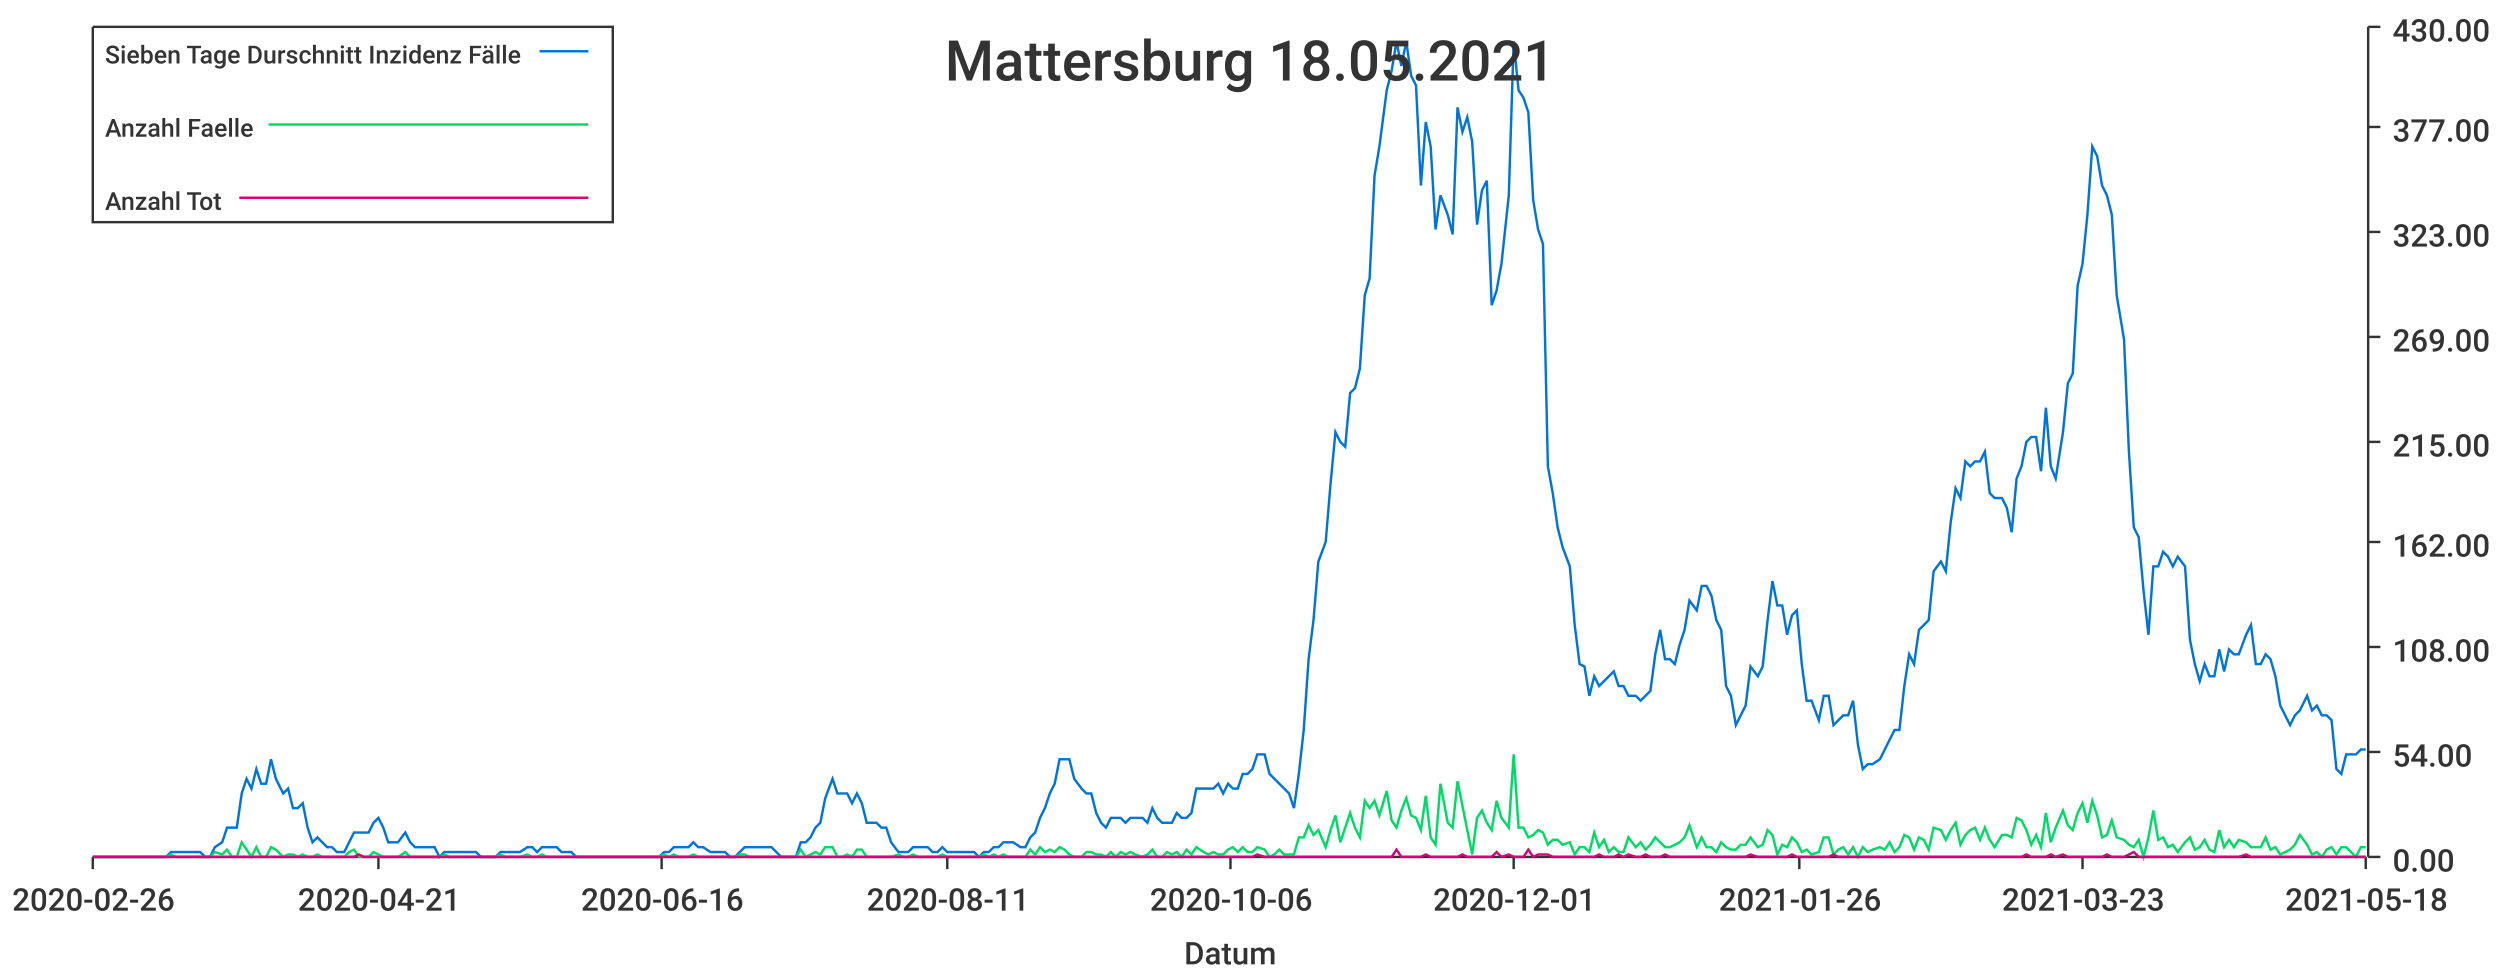
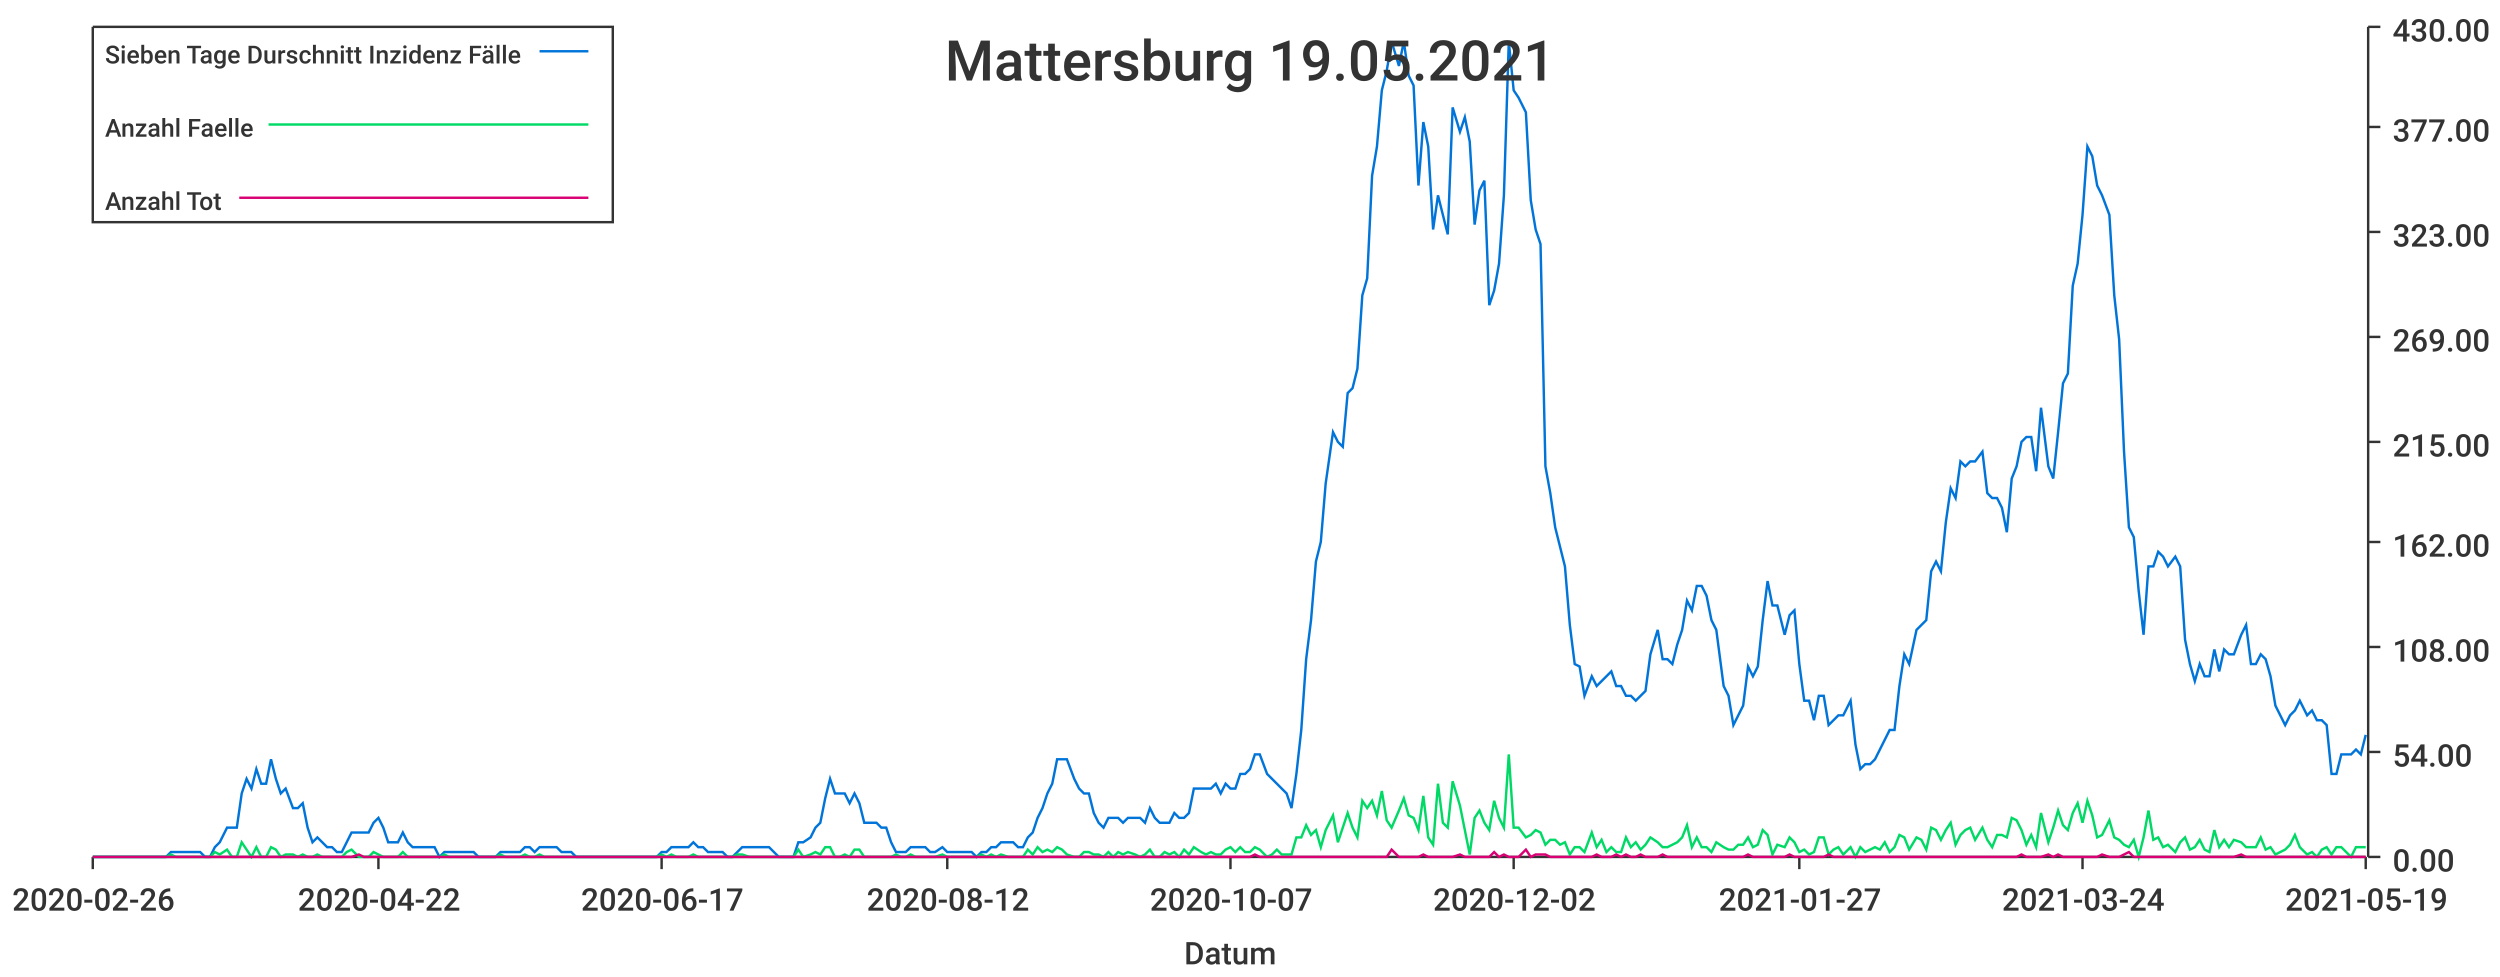
<svg xmlns="http://www.w3.org/2000/svg" width="1024" height="400">\n<path d="M 0 0 L 1024 0 L 1024 400 L 0 400 L 0 0" style="stroke-width:0;stroke:rgba(255,255,255,1.0);fill:rgba(255,255,255,1.0)" />
  <path d="M 38 11 L 969 11 L 969 351 L 38 351 L 38 11" style="stroke-width:0;stroke:rgba(255,255,255,1.0);fill:rgba(255,255,255,1.0)" />
  <path d="M 38 351 L 969 351" style="stroke-width:1;stroke:rgba(51,51,51,1.0);fill:none" />
  <path d="M 38 351 L 38 356" style="stroke-width:1;stroke:rgba(51,51,51,1.0);fill:none" />
  <text x="5" y="373" style="stroke-width:0;stroke:none;fill:rgba(51,51,51,1.0);font-size:12.8px;font-family:'Roboto Medium',sans-serif">2020-02-26</text>
  <path d="M 155 351 L 155 356" style="stroke-width:1;stroke:rgba(51,51,51,1.0);fill:none" />
-   <text x="122" y="373" style="stroke-width:0;stroke:none;fill:rgba(51,51,51,1.0);font-size:12.8px;font-family:'Roboto Medium',sans-serif">2020-04-21</text>
+   <text x="122" y="373" style="stroke-width:0;stroke:none;fill:rgba(51,51,51,1.0);font-size:12.8px;font-family:'Roboto Medium',sans-serif">2020-04-22</text>
  <path d="M 271 351 L 271 356" style="stroke-width:1;stroke:rgba(51,51,51,1.0);fill:none" />
-   <text x="238" y="373" style="stroke-width:0;stroke:none;fill:rgba(51,51,51,1.0);font-size:12.8px;font-family:'Roboto Medium',sans-serif">2020-06-16</text>
+   <text x="238" y="373" style="stroke-width:0;stroke:none;fill:rgba(51,51,51,1.0);font-size:12.8px;font-family:'Roboto Medium',sans-serif">2020-06-17</text>
  <path d="M 388 351 L 388 356" style="stroke-width:1;stroke:rgba(51,51,51,1.0);fill:none" />
-   <text x="355" y="373" style="stroke-width:0;stroke:none;fill:rgba(51,51,51,1.0);font-size:12.8px;font-family:'Roboto Medium',sans-serif">2020-08-11</text>
+   <text x="355" y="373" style="stroke-width:0;stroke:none;fill:rgba(51,51,51,1.0);font-size:12.8px;font-family:'Roboto Medium',sans-serif">2020-08-12</text>
  <path d="M 504 351 L 504 356" style="stroke-width:1;stroke:rgba(51,51,51,1.0);fill:none" />
-   <text x="471" y="373" style="stroke-width:0;stroke:none;fill:rgba(51,51,51,1.0);font-size:12.8px;font-family:'Roboto Medium',sans-serif">2020-10-06</text>
+   <text x="471" y="373" style="stroke-width:0;stroke:none;fill:rgba(51,51,51,1.0);font-size:12.8px;font-family:'Roboto Medium',sans-serif">2020-10-07</text>
  <path d="M 620 351 L 620 356" style="stroke-width:1;stroke:rgba(51,51,51,1.0);fill:none" />
-   <text x="587" y="373" style="stroke-width:0;stroke:none;fill:rgba(51,51,51,1.0);font-size:12.8px;font-family:'Roboto Medium',sans-serif">2020-12-01</text>
+   <text x="587" y="373" style="stroke-width:0;stroke:none;fill:rgba(51,51,51,1.0);font-size:12.8px;font-family:'Roboto Medium',sans-serif">2020-12-02</text>
  <path d="M 737 351 L 737 356" style="stroke-width:1;stroke:rgba(51,51,51,1.0);fill:none" />
-   <text x="704" y="373" style="stroke-width:0;stroke:none;fill:rgba(51,51,51,1.0);font-size:12.8px;font-family:'Roboto Medium',sans-serif">2021-01-26</text>
+   <text x="704" y="373" style="stroke-width:0;stroke:none;fill:rgba(51,51,51,1.0);font-size:12.8px;font-family:'Roboto Medium',sans-serif">2021-01-27</text>
  <path d="M 853 351 L 853 356" style="stroke-width:1;stroke:rgba(51,51,51,1.0);fill:none" />
-   <text x="820" y="373" style="stroke-width:0;stroke:none;fill:rgba(51,51,51,1.0);font-size:12.8px;font-family:'Roboto Medium',sans-serif">2021-03-23</text>
+   <text x="820" y="373" style="stroke-width:0;stroke:none;fill:rgba(51,51,51,1.0);font-size:12.8px;font-family:'Roboto Medium',sans-serif">2021-03-24</text>
  <path d="M 969 351 L 969 356" style="stroke-width:1;stroke:rgba(51,51,51,1.0);fill:none" />
-   <text x="936" y="373" style="stroke-width:0;stroke:none;fill:rgba(51,51,51,1.0);font-size:12.8px;font-family:'Roboto Medium',sans-serif">2021-05-18</text>
+   <text x="936" y="373" style="stroke-width:0;stroke:none;fill:rgba(51,51,51,1.0);font-size:12.8px;font-family:'Roboto Medium',sans-serif">2021-05-19</text>
  <text x="485" y="395" style="stroke-width:0;stroke:none;fill:rgba(51,51,51,1.0);font-size:12.8px;font-family:'Roboto Medium',sans-serif">Datum</text>
  <path d="M 970 351 L 970 11" style="stroke-width:1;stroke:rgba(51,51,51,1.0);fill:none" />
  <path d="M 970 351 L 975 351" style="stroke-width:1;stroke:rgba(51,51,51,1.0);fill:none" />
  <text x="980" y="357" style="stroke-width:0;stroke:none;fill:rgba(51,51,51,1.0);font-size:12.8px;font-family:'Roboto Medium',sans-serif">0.00</text>
  <path d="M 970 308 L 975 308" style="stroke-width:1;stroke:rgba(51,51,51,1.0);fill:none" />
  <text x="980" y="314" style="stroke-width:0;stroke:none;fill:rgba(51,51,51,1.0);font-size:12.8px;font-family:'Roboto Medium',sans-serif">54.00</text>
  <path d="M 970 265 L 975 265" style="stroke-width:1;stroke:rgba(51,51,51,1.0);fill:none" />
  <text x="980" y="271" style="stroke-width:0;stroke:none;fill:rgba(51,51,51,1.0);font-size:12.8px;font-family:'Roboto Medium',sans-serif">108.00</text>
  <path d="M 970 222 L 975 222" style="stroke-width:1;stroke:rgba(51,51,51,1.0);fill:none" />
  <text x="980" y="228" style="stroke-width:0;stroke:none;fill:rgba(51,51,51,1.0);font-size:12.8px;font-family:'Roboto Medium',sans-serif">162.00</text>
  <path d="M 970 181 L 975 181" style="stroke-width:1;stroke:rgba(51,51,51,1.0);fill:none" />
  <text x="980" y="187" style="stroke-width:0;stroke:none;fill:rgba(51,51,51,1.0);font-size:12.8px;font-family:'Roboto Medium',sans-serif">215.00</text>
  <path d="M 970 138 L 975 138" style="stroke-width:1;stroke:rgba(51,51,51,1.0);fill:none" />
  <text x="980" y="144" style="stroke-width:0;stroke:none;fill:rgba(51,51,51,1.0);font-size:12.8px;font-family:'Roboto Medium',sans-serif">269.00</text>
  <path d="M 970 95 L 975 95" style="stroke-width:1;stroke:rgba(51,51,51,1.0);fill:none" />
  <text x="980" y="101" style="stroke-width:0;stroke:none;fill:rgba(51,51,51,1.0);font-size:12.8px;font-family:'Roboto Medium',sans-serif">323.00</text>
  <path d="M 970 52 L 975 52" style="stroke-width:1;stroke:rgba(51,51,51,1.0);fill:none" />
  <text x="980" y="58" style="stroke-width:0;stroke:none;fill:rgba(51,51,51,1.0);font-size:12.8px;font-family:'Roboto Medium',sans-serif">377.00</text>
  <path d="M 970 11 L 975 11" style="stroke-width:1;stroke:rgba(51,51,51,1.0);fill:none" />
  <text x="980" y="17" style="stroke-width:0;stroke:none;fill:rgba(51,51,51,1.0);font-size:12.8px;font-family:'Roboto Medium',sans-serif">430.00</text>
-   <path d="M 38 351 L 41 351 L 43 351 L 45 351 L 47 351 L 49 351 L 51 351 L 53 351 L 55 351 L 57 351 L 59 351 L 61 351 L 63 351 L 66 351 L 68 351 L 70 349 L 72 349 L 74 349 L 76 349 L 78 349 L 80 349 L 82 349 L 84 351 L 86 351 L 88 347 L 91 345 L 93 339 L 95 339 L 97 339 L 99 325 L 101 319 L 103 323 L 105 315 L 107 321 L 109 321 L 111 311 L 113 319 L 116 325 L 118 323 L 120 331 L 122 331 L 124 329 L 126 339 L 128 345 L 130 343 L 132 345 L 134 347 L 136 347 L 138 349 L 141 349 L 143 345 L 145 341 L 147 341 L 149 341 L 151 341 L 153 337 L 155 335 L 157 339 L 159 345 L 161 345 L 163 345 L 166 341 L 168 345 L 170 347 L 172 347 L 174 347 L 176 347 L 178 347 L 180 351 L 182 349 L 184 349 L 186 349 L 188 349 L 191 349 L 193 349 L 195 349 L 197 351 L 199 351 L 201 351 L 203 351 L 205 349 L 207 349 L 209 349 L 211 349 L 213 349 L 216 347 L 218 347 L 220 349 L 222 347 L 224 347 L 226 347 L 228 347 L 230 349 L 232 349 L 234 349 L 236 351 L 238 351 L 241 351 L 243 351 L 245 351 L 247 351 L 249 351 L 251 351 L 253 351 L 255 351 L 257 351 L 259 351 L 261 351 L 263 351 L 266 351 L 268 351 L 270 351 L 272 349 L 274 349 L 276 347 L 278 347 L 280 347 L 282 347 L 284 345 L 286 347 L 288 347 L 291 349 L 293 349 L 295 349 L 297 349 L 299 351 L 301 351 L 303 349 L 305 347 L 307 347 L 309 347 L 311 347 L 313 347 L 316 347 L 318 349 L 320 351 L 322 351 L 324 351 L 326 351 L 328 345 L 330 345 L 332 343 L 334 339 L 336 337 L 338 327 L 341 319 L 343 325 L 345 325 L 347 325 L 349 329 L 351 325 L 353 329 L 355 337 L 357 337 L 359 337 L 361 339 L 363 339 L 365 345 L 368 349 L 370 349 L 372 349 L 374 347 L 376 347 L 378 347 L 380 347 L 382 349 L 384 349 L 386 347 L 388 349 L 390 349 L 393 349 L 395 349 L 397 349 L 399 349 L 401 351 L 403 349 L 405 349 L 407 347 L 409 347 L 411 345 L 413 345 L 415 345 L 418 347 L 420 347 L 422 343 L 424 341 L 426 335 L 428 331 L 430 325 L 432 321 L 434 311 L 436 311 L 438 311 L 440 319 L 443 323 L 445 325 L 447 325 L 449 333 L 451 337 L 453 339 L 455 335 L 457 335 L 459 335 L 461 337 L 463 335 L 465 335 L 468 335 L 470 337 L 472 331 L 474 335 L 476 337 L 478 337 L 480 337 L 482 333 L 484 335 L 486 335 L 488 333 L 490 323 L 493 323 L 495 323 L 497 323 L 499 321 L 501 325 L 503 321 L 505 323 L 507 323 L 509 317 L 511 317 L 513 315 L 515 309 L 518 309 L 520 317 L 522 319 L 524 321 L 526 323 L 528 325 L 530 331 L 532 317 L 534 299 L 536 270 L 538 254 L 540 230 L 543 222 L 545 198 L 547 177 L 549 181 L 551 183 L 553 161 L 555 159 L 557 151 L 559 121 L 561 114 L 563 72 L 565 60 L 568 37 L 570 29 L 572 17 L 574 27 L 576 17 L 578 31 L 580 35 L 582 76 L 584 50 L 586 60 L 588 94 L 590 80 L 593 88 L 595 96 L 597 44 L 599 54 L 601 48 L 603 58 L 605 92 L 607 78 L 609 74 L 611 125 L 613 119 L 615 108 L 618 80 L 620 17 L 622 37 L 624 40 L 626 46 L 628 82 L 630 94 L 632 100 L 634 191 L 636 202 L 638 216 L 640 224 L 643 232 L 645 256 L 647 272 L 649 273 L 651 285 L 653 277 L 655 281 L 657 279 L 659 277 L 661 275 L 663 281 L 665 281 L 667 285 L 670 285 L 672 287 L 674 285 L 676 283 L 678 268 L 680 258 L 682 270 L 684 270 L 686 272 L 688 264 L 690 258 L 692 246 L 695 250 L 697 240 L 699 240 L 701 244 L 703 254 L 705 258 L 707 281 L 709 285 L 711 297 L 713 293 L 715 289 L 717 273 L 720 277 L 722 273 L 724 254 L 726 238 L 728 248 L 730 248 L 732 260 L 734 252 L 736 250 L 738 272 L 740 287 L 742 287 L 745 295 L 747 285 L 749 285 L 751 297 L 753 295 L 755 293 L 757 293 L 759 287 L 761 305 L 763 315 L 765 313 L 767 313 L 770 311 L 772 307 L 774 303 L 776 299 L 778 299 L 780 281 L 782 268 L 784 272 L 786 258 L 788 256 L 790 254 L 792 234 L 795 230 L 797 234 L 799 214 L 801 200 L 803 204 L 805 189 L 807 191 L 809 189 L 811 189 L 813 185 L 815 202 L 817 204 L 820 204 L 822 208 L 824 218 L 826 196 L 828 191 L 830 181 L 832 179 L 834 179 L 836 193 L 838 167 L 840 191 L 842 196 L 845 177 L 847 157 L 849 153 L 851 117 L 853 108 L 855 88 L 857 60 L 859 64 L 861 76 L 863 80 L 865 88 L 867 121 L 870 139 L 872 185 L 874 216 L 876 220 L 878 242 L 880 260 L 882 232 L 884 232 L 886 226 L 888 228 L 890 232 L 892 228 L 895 232 L 897 262 L 899 272 L 901 279 L 903 272 L 905 277 L 907 277 L 909 266 L 911 275 L 913 266 L 915 268 L 917 268 L 920 260 L 922 256 L 924 272 L 926 272 L 928 268 L 930 270 L 932 277 L 934 289 L 936 293 L 938 297 L 940 293 L 942 291 L 945 285 L 947 291 L 949 289 L 951 293 L 953 293 L 955 295 L 957 315 L 959 317 L 961 309 L 963 309 L 965 309 L 967 307 L 969 307" style="stroke-width:1;stroke:rgba(0,116,217,1.0);fill:none" />
-   <path d="M 38 351 L 41 351 L 43 351 L 45 351 L 47 351 L 49 351 L 51 351 L 53 351 L 55 351 L 57 351 L 59 351 L 61 351 L 63 351 L 66 351 L 68 351 L 70 350 L 72 351 L 74 351 L 76 351 L 78 351 L 80 351 L 82 351 L 84 351 L 86 351 L 88 349 L 91 350 L 93 348 L 95 351 L 97 351 L 99 345 L 101 348 L 103 351 L 105 347 L 107 351 L 109 351 L 111 347 L 113 348 L 116 351 L 118 350 L 120 350 L 122 351 L 124 350 L 126 351 L 128 351 L 130 350 L 132 351 L 134 351 L 136 351 L 138 351 L 141 351 L 143 349 L 145 348 L 147 351 L 149 351 L 151 351 L 153 349 L 155 350 L 157 351 L 159 351 L 161 351 L 163 351 L 166 349 L 168 351 L 170 351 L 172 351 L 174 351 L 176 351 L 178 351 L 180 351 L 182 350 L 184 351 L 186 351 L 188 351 L 191 351 L 193 351 L 195 351 L 197 351 L 199 351 L 201 351 L 203 351 L 205 350 L 207 351 L 209 351 L 211 351 L 213 351 L 216 350 L 218 351 L 220 351 L 222 350 L 224 351 L 226 351 L 228 351 L 230 351 L 232 351 L 234 351 L 236 351 L 238 351 L 241 351 L 243 351 L 245 351 L 247 351 L 249 351 L 251 351 L 253 351 L 255 351 L 257 351 L 259 351 L 261 351 L 263 351 L 266 351 L 268 351 L 270 351 L 272 350 L 274 351 L 276 350 L 278 351 L 280 351 L 282 351 L 284 350 L 286 351 L 288 351 L 291 351 L 293 351 L 295 351 L 297 351 L 299 351 L 301 351 L 303 350 L 305 350 L 307 351 L 309 351 L 311 351 L 313 351 L 316 351 L 318 351 L 320 351 L 322 351 L 324 351 L 326 351 L 328 348 L 330 351 L 332 350 L 334 349 L 336 350 L 338 347 L 341 347 L 343 351 L 345 351 L 347 350 L 349 351 L 351 348 L 353 348 L 355 351 L 357 351 L 359 351 L 361 351 L 363 351 L 365 351 L 368 350 L 370 351 L 372 351 L 374 350 L 376 351 L 378 351 L 380 351 L 382 351 L 384 351 L 386 350 L 388 351 L 390 351 L 393 351 L 395 351 L 397 351 L 399 351 L 401 351 L 403 350 L 405 351 L 407 350 L 409 351 L 411 350 L 413 351 L 415 351 L 418 351 L 420 351 L 422 348 L 424 350 L 426 347 L 428 349 L 430 348 L 432 349 L 434 347 L 436 348 L 438 350 L 440 351 L 443 351 L 445 349 L 447 349 L 449 350 L 451 350 L 453 351 L 455 349 L 457 351 L 459 349 L 461 350 L 463 349 L 465 350 L 468 351 L 470 350 L 472 348 L 474 351 L 476 351 L 478 349 L 480 350 L 482 349 L 484 351 L 486 348 L 488 350 L 490 347 L 493 349 L 495 350 L 497 349 L 499 350 L 501 350 L 503 348 L 505 347 L 507 349 L 509 347 L 511 349 L 513 349 L 515 347 L 518 348 L 520 351 L 522 350 L 524 348 L 526 350 L 528 350 L 530 350 L 532 343 L 534 343 L 536 338 L 538 342 L 540 340 L 543 347 L 545 340 L 547 334 L 549 345 L 551 339 L 553 333 L 555 339 L 557 343 L 559 328 L 561 331 L 563 328 L 565 334 L 568 324 L 570 336 L 572 339 L 574 332 L 576 327 L 578 334 L 580 335 L 582 340 L 584 326 L 586 343 L 588 346 L 590 321 L 593 337 L 595 339 L 597 320 L 599 330 L 601 340 L 603 350 L 605 335 L 607 332 L 609 337 L 611 340 L 613 328 L 615 335 L 618 339 L 620 309 L 622 339 L 624 339 L 626 343 L 628 342 L 630 340 L 632 341 L 634 346 L 636 344 L 638 344 L 640 346 L 643 345 L 645 350 L 647 347 L 649 347 L 651 349 L 653 341 L 655 347 L 657 344 L 659 349 L 661 347 L 663 349 L 665 349 L 667 343 L 670 347 L 672 345 L 674 348 L 676 346 L 678 343 L 680 345 L 682 347 L 684 347 L 686 346 L 688 345 L 690 343 L 692 338 L 695 347 L 697 343 L 699 347 L 701 347 L 703 349 L 705 345 L 707 347 L 709 348 L 711 348 L 713 346 L 715 346 L 717 343 L 720 347 L 722 346 L 724 340 L 726 342 L 728 350 L 730 346 L 732 347 L 734 343 L 736 345 L 738 349 L 740 348 L 742 350 L 745 349 L 747 343 L 749 343 L 751 350 L 753 348 L 755 347 L 757 350 L 759 347 L 761 351 L 763 347 L 765 349 L 767 348 L 770 347 L 772 348 L 774 345 L 776 349 L 778 347 L 780 342 L 782 343 L 784 348 L 786 343 L 788 344 L 790 348 L 792 339 L 795 340 L 797 344 L 799 340 L 801 337 L 803 346 L 805 342 L 807 340 L 809 339 L 811 344 L 813 339 L 815 344 L 817 347 L 820 342 L 822 342 L 824 343 L 826 335 L 828 336 L 830 340 L 832 346 L 834 342 L 836 347 L 838 333 L 840 345 L 842 339 L 845 332 L 847 338 L 849 340 L 851 333 L 853 329 L 855 337 L 857 328 L 859 334 L 861 343 L 863 342 L 865 336 L 867 343 L 870 344 L 872 346 L 874 347 L 876 344 L 878 351 L 880 343 L 882 332 L 884 344 L 886 343 L 888 347 L 890 346 L 892 349 L 895 345 L 897 343 L 899 348 L 901 347 L 903 344 L 905 348 L 907 349 L 909 340 L 911 347 L 913 344 L 915 347 L 917 344 L 920 345 L 922 347 L 924 347 L 926 347 L 928 343 L 930 348 L 932 347 L 934 350 L 936 349 L 938 348 L 940 346 L 942 342 L 945 346 L 947 350 L 949 349 L 951 351 L 953 348 L 955 347 L 957 350 L 959 347 L 961 347 L 963 349 L 965 351 L 967 347 L 969 347" style="stroke-width:1;stroke:rgba(0,217,101,1.0);fill:none" />
-   <path d="M 38 351 L 41 351 L 43 351 L 45 351 L 47 351 L 49 351 L 51 351 L 53 351 L 55 351 L 57 351 L 59 351 L 61 351 L 63 351 L 66 351 L 68 351 L 70 351 L 72 351 L 74 351 L 76 351 L 78 351 L 80 351 L 82 351 L 84 351 L 86 351 L 88 351 L 91 351 L 93 351 L 95 351 L 97 351 L 99 351 L 101 351 L 103 351 L 105 351 L 107 351 L 109 351 L 111 351 L 113 351 L 116 351 L 118 351 L 120 351 L 122 351 L 124 351 L 126 351 L 128 351 L 130 351 L 132 351 L 134 351 L 136 351 L 138 351 L 141 351 L 143 351 L 145 351 L 147 350 L 149 351 L 151 351 L 153 351 L 155 351 L 157 351 L 159 351 L 161 351 L 163 351 L 166 351 L 168 351 L 170 351 L 172 351 L 174 351 L 176 351 L 178 351 L 180 351 L 182 351 L 184 351 L 186 351 L 188 351 L 191 351 L 193 351 L 195 351 L 197 351 L 199 351 L 201 351 L 203 351 L 205 351 L 207 351 L 209 351 L 211 351 L 213 351 L 216 351 L 218 351 L 220 351 L 222 351 L 224 351 L 226 351 L 228 351 L 230 351 L 232 351 L 234 351 L 236 351 L 238 351 L 241 351 L 243 351 L 245 351 L 247 351 L 249 351 L 251 351 L 253 351 L 255 351 L 257 351 L 259 351 L 261 351 L 263 351 L 266 351 L 268 351 L 270 351 L 272 351 L 274 351 L 276 351 L 278 351 L 280 351 L 282 351 L 284 351 L 286 351 L 288 351 L 291 351 L 293 351 L 295 351 L 297 351 L 299 351 L 301 351 L 303 351 L 305 351 L 307 351 L 309 351 L 311 351 L 313 351 L 316 351 L 318 351 L 320 351 L 322 351 L 324 351 L 326 351 L 328 351 L 330 351 L 332 351 L 334 351 L 336 351 L 338 351 L 341 351 L 343 351 L 345 351 L 347 351 L 349 351 L 351 351 L 353 351 L 355 351 L 357 351 L 359 351 L 361 351 L 363 351 L 365 351 L 368 351 L 370 351 L 372 351 L 374 351 L 376 351 L 378 351 L 380 351 L 382 351 L 384 351 L 386 351 L 388 351 L 390 351 L 393 351 L 395 351 L 397 351 L 399 351 L 401 351 L 403 351 L 405 351 L 407 351 L 409 351 L 411 351 L 413 351 L 415 351 L 418 351 L 420 351 L 422 351 L 424 351 L 426 351 L 428 351 L 430 351 L 432 351 L 434 351 L 436 351 L 438 351 L 440 351 L 443 351 L 445 351 L 447 351 L 449 351 L 451 351 L 453 351 L 455 351 L 457 351 L 459 351 L 461 351 L 463 351 L 465 351 L 468 351 L 470 351 L 472 351 L 474 351 L 476 351 L 478 351 L 480 351 L 482 351 L 484 351 L 486 351 L 488 351 L 490 351 L 493 351 L 495 351 L 497 351 L 499 351 L 501 351 L 503 351 L 505 351 L 507 351 L 509 351 L 511 351 L 513 351 L 515 350 L 518 351 L 520 351 L 522 351 L 524 351 L 526 351 L 528 351 L 530 351 L 532 351 L 534 351 L 536 351 L 538 351 L 540 351 L 543 351 L 545 351 L 547 351 L 549 351 L 551 351 L 553 351 L 555 351 L 557 351 L 559 351 L 561 351 L 563 351 L 565 351 L 568 351 L 570 351 L 572 348 L 574 351 L 576 351 L 578 351 L 580 351 L 582 351 L 584 350 L 586 351 L 588 351 L 590 351 L 593 351 L 595 351 L 597 351 L 599 350 L 601 351 L 603 351 L 605 351 L 607 351 L 609 351 L 611 351 L 613 349 L 615 351 L 618 350 L 620 351 L 622 351 L 624 351 L 626 348 L 628 351 L 630 350 L 632 350 L 634 350 L 636 351 L 638 351 L 640 351 L 643 351 L 645 351 L 647 351 L 649 351 L 651 351 L 653 351 L 655 350 L 657 351 L 659 351 L 661 351 L 663 350 L 665 351 L 667 350 L 670 351 L 672 351 L 674 350 L 676 351 L 678 351 L 680 351 L 682 350 L 684 351 L 686 351 L 688 351 L 690 351 L 692 351 L 695 351 L 697 351 L 699 351 L 701 351 L 703 351 L 705 351 L 707 351 L 709 351 L 711 351 L 713 351 L 715 351 L 717 350 L 720 351 L 722 351 L 724 351 L 726 351 L 728 351 L 730 351 L 732 351 L 734 350 L 736 351 L 738 351 L 740 351 L 742 351 L 745 351 L 747 351 L 749 351 L 751 350 L 753 351 L 755 351 L 757 351 L 759 351 L 761 351 L 763 351 L 765 351 L 767 351 L 770 351 L 772 351 L 774 351 L 776 351 L 778 351 L 780 351 L 782 351 L 784 351 L 786 351 L 788 351 L 790 351 L 792 351 L 795 351 L 797 351 L 799 351 L 801 351 L 803 351 L 805 351 L 807 351 L 809 351 L 811 351 L 813 351 L 815 351 L 817 351 L 820 351 L 822 351 L 824 351 L 826 351 L 828 351 L 830 350 L 832 351 L 834 351 L 836 351 L 838 351 L 840 350 L 842 351 L 845 350 L 847 351 L 849 351 L 851 351 L 853 351 L 855 351 L 857 351 L 859 351 L 861 351 L 863 350 L 865 351 L 867 351 L 870 351 L 872 350 L 874 349 L 876 351 L 878 351 L 880 351 L 882 351 L 884 351 L 886 351 L 888 351 L 890 351 L 892 351 L 895 351 L 897 351 L 899 351 L 901 351 L 903 351 L 905 351 L 907 351 L 909 351 L 911 351 L 913 351 L 915 351 L 917 351 L 920 350 L 922 351 L 924 351 L 926 351 L 928 351 L 930 351 L 932 351 L 934 351 L 936 351 L 938 351 L 940 351 L 942 351 L 945 351 L 947 351 L 949 351 L 951 351 L 953 351 L 955 351 L 957 351 L 959 351 L 961 351 L 963 351 L 965 351 L 967 351 L 969 351" style="stroke-width:1;stroke:rgba(217,0,116,1.0);fill:none" />
-   <text x="387" y="33" style="stroke-width:0;stroke:none;fill:rgba(51,51,51,1.0);font-size:23.0px;font-family:'Roboto Medium',sans-serif">Mattersburg 18.05.2021</text>
+   <path d="M 38 351 L 41 351 L 43 351 L 45 351 L 47 351 L 49 351 L 51 351 L 53 351 L 55 351 L 57 351 L 59 351 L 61 351 L 63 351 L 66 351 L 68 351 L 70 349 L 72 349 L 74 349 L 76 349 L 78 349 L 80 349 L 82 349 L 84 351 L 86 351 L 88 347 L 90 345 L 93 339 L 95 339 L 97 339 L 99 325 L 101 319 L 103 323 L 105 315 L 107 321 L 109 321 L 111 311 L 113 319 L 115 325 L 117 323 L 120 331 L 122 331 L 124 329 L 126 339 L 128 345 L 130 343 L 132 345 L 134 347 L 136 347 L 138 349 L 140 349 L 142 345 L 144 341 L 147 341 L 149 341 L 151 341 L 153 337 L 155 335 L 157 339 L 159 345 L 161 345 L 163 345 L 165 341 L 167 345 L 169 347 L 171 347 L 174 347 L 176 347 L 178 347 L 180 351 L 182 349 L 184 349 L 186 349 L 188 349 L 190 349 L 192 349 L 194 349 L 196 351 L 199 351 L 201 351 L 203 351 L 205 349 L 207 349 L 209 349 L 211 349 L 213 349 L 215 347 L 217 347 L 219 349 L 221 347 L 223 347 L 226 347 L 228 347 L 230 349 L 232 349 L 234 349 L 236 351 L 238 351 L 240 351 L 242 351 L 244 351 L 246 351 L 248 351 L 250 351 L 253 351 L 255 351 L 257 351 L 259 351 L 261 351 L 263 351 L 265 351 L 267 351 L 269 351 L 271 349 L 273 349 L 275 347 L 277 347 L 280 347 L 282 347 L 284 345 L 286 347 L 288 347 L 290 349 L 292 349 L 294 349 L 296 349 L 298 351 L 300 351 L 302 349 L 304 347 L 307 347 L 309 347 L 311 347 L 313 347 L 315 347 L 317 349 L 319 351 L 321 351 L 323 351 L 325 351 L 327 345 L 329 345 L 332 343 L 334 339 L 336 337 L 338 327 L 340 319 L 342 325 L 344 325 L 346 325 L 348 329 L 350 325 L 352 329 L 354 337 L 356 337 L 359 337 L 361 339 L 363 339 L 365 345 L 367 349 L 369 349 L 371 349 L 373 347 L 375 347 L 377 347 L 379 347 L 381 349 L 383 349 L 386 347 L 388 349 L 390 349 L 392 349 L 394 349 L 396 349 L 398 349 L 400 351 L 402 349 L 404 349 L 406 347 L 408 347 L 410 345 L 413 345 L 415 345 L 417 347 L 419 347 L 421 343 L 423 341 L 425 335 L 427 331 L 429 325 L 431 321 L 433 311 L 435 311 L 437 311 L 440 319 L 442 323 L 444 325 L 446 325 L 448 333 L 450 337 L 452 339 L 454 335 L 456 335 L 458 335 L 460 337 L 462 335 L 465 335 L 467 335 L 469 337 L 471 331 L 473 335 L 475 337 L 477 337 L 479 337 L 481 333 L 483 335 L 485 335 L 487 333 L 489 323 L 492 323 L 494 323 L 496 323 L 498 321 L 500 325 L 502 321 L 504 323 L 506 323 L 508 317 L 510 317 L 512 315 L 514 309 L 516 309 L 519 317 L 521 319 L 523 321 L 525 323 L 527 325 L 529 331 L 531 317 L 533 299 L 535 270 L 537 254 L 539 230 L 541 222 L 543 198 L 546 177 L 548 181 L 550 183 L 552 161 L 554 159 L 556 151 L 558 121 L 560 114 L 562 72 L 564 60 L 566 37 L 568 29 L 570 17 L 573 27 L 575 17 L 577 31 L 579 35 L 581 76 L 583 50 L 585 60 L 587 94 L 589 80 L 591 88 L 593 96 L 595 44 L 598 54 L 600 48 L 602 58 L 604 92 L 606 78 L 608 74 L 610 125 L 612 119 L 614 108 L 616 80 L 618 17 L 620 37 L 622 40 L 625 46 L 627 82 L 629 94 L 631 100 L 633 191 L 635 202 L 637 216 L 639 224 L 641 232 L 643 256 L 645 272 L 647 273 L 649 285 L 652 277 L 654 281 L 656 279 L 658 277 L 660 275 L 662 281 L 664 281 L 666 285 L 668 285 L 670 287 L 672 285 L 674 283 L 676 268 L 679 258 L 681 270 L 683 270 L 685 272 L 687 264 L 689 258 L 691 246 L 693 250 L 695 240 L 697 240 L 699 244 L 701 254 L 703 258 L 706 281 L 708 285 L 710 297 L 712 293 L 714 289 L 716 273 L 718 277 L 720 273 L 722 254 L 724 238 L 726 248 L 728 248 L 731 260 L 733 252 L 735 250 L 737 272 L 739 287 L 741 287 L 743 295 L 745 285 L 747 285 L 749 297 L 751 295 L 753 293 L 755 293 L 758 287 L 760 305 L 762 315 L 764 313 L 766 313 L 768 311 L 770 307 L 772 303 L 774 299 L 776 299 L 778 281 L 780 268 L 782 272 L 785 258 L 787 256 L 789 254 L 791 234 L 793 230 L 795 234 L 797 214 L 799 200 L 801 204 L 803 189 L 805 191 L 807 189 L 809 189 L 812 185 L 814 202 L 816 204 L 818 204 L 820 208 L 822 218 L 824 196 L 826 191 L 828 181 L 830 179 L 832 179 L 834 193 L 836 167 L 839 191 L 841 196 L 843 177 L 845 157 L 847 153 L 849 117 L 851 108 L 853 88 L 855 60 L 857 64 L 859 76 L 861 80 L 864 88 L 866 121 L 868 139 L 870 185 L 872 216 L 874 220 L 876 242 L 878 260 L 880 232 L 882 232 L 884 226 L 886 228 L 888 232 L 891 228 L 893 232 L 895 262 L 897 272 L 899 279 L 901 272 L 903 277 L 905 277 L 907 266 L 909 275 L 911 266 L 913 268 L 915 268 L 918 260 L 920 256 L 922 272 L 924 272 L 926 268 L 928 270 L 930 277 L 932 289 L 934 293 L 936 297 L 938 293 L 940 291 L 942 287 L 945 293 L 947 291 L 949 295 L 951 295 L 953 297 L 955 317 L 957 317 L 959 309 L 961 309 L 963 309 L 965 307 L 967 309 L 969 301" style="stroke-width:1;stroke:rgba(0,116,217,1.0);fill:none" />
+   <path d="M 38 351 L 41 351 L 43 351 L 45 351 L 47 351 L 49 351 L 51 351 L 53 351 L 55 351 L 57 351 L 59 351 L 61 351 L 63 351 L 66 351 L 68 351 L 70 350 L 72 351 L 74 351 L 76 351 L 78 351 L 80 351 L 82 351 L 84 351 L 86 351 L 88 349 L 90 350 L 93 348 L 95 351 L 97 351 L 99 345 L 101 348 L 103 351 L 105 347 L 107 351 L 109 351 L 111 347 L 113 348 L 115 351 L 117 350 L 120 350 L 122 351 L 124 350 L 126 351 L 128 351 L 130 350 L 132 351 L 134 351 L 136 351 L 138 351 L 140 351 L 142 349 L 144 348 L 147 351 L 149 351 L 151 351 L 153 349 L 155 350 L 157 351 L 159 351 L 161 351 L 163 351 L 165 349 L 167 351 L 169 351 L 171 351 L 174 351 L 176 351 L 178 351 L 180 351 L 182 350 L 184 351 L 186 351 L 188 351 L 190 351 L 192 351 L 194 351 L 196 351 L 199 351 L 201 351 L 203 351 L 205 350 L 207 351 L 209 351 L 211 351 L 213 351 L 215 350 L 217 351 L 219 351 L 221 350 L 223 351 L 226 351 L 228 351 L 230 351 L 232 351 L 234 351 L 236 351 L 238 351 L 240 351 L 242 351 L 244 351 L 246 351 L 248 351 L 250 351 L 253 351 L 255 351 L 257 351 L 259 351 L 261 351 L 263 351 L 265 351 L 267 351 L 269 351 L 271 350 L 273 351 L 275 350 L 277 351 L 280 351 L 282 351 L 284 350 L 286 351 L 288 351 L 290 351 L 292 351 L 294 351 L 296 351 L 298 351 L 300 351 L 302 350 L 304 350 L 307 351 L 309 351 L 311 351 L 313 351 L 315 351 L 317 351 L 319 351 L 321 351 L 323 351 L 325 351 L 327 348 L 329 351 L 332 350 L 334 349 L 336 350 L 338 347 L 340 347 L 342 351 L 344 351 L 346 350 L 348 351 L 350 348 L 352 348 L 354 351 L 356 351 L 359 351 L 361 351 L 363 351 L 365 351 L 367 350 L 369 351 L 371 351 L 373 350 L 375 351 L 377 351 L 379 351 L 381 351 L 383 351 L 386 350 L 388 351 L 390 351 L 392 351 L 394 351 L 396 351 L 398 351 L 400 351 L 402 350 L 404 351 L 406 350 L 408 351 L 410 350 L 413 351 L 415 351 L 417 351 L 419 351 L 421 348 L 423 350 L 425 347 L 427 349 L 429 348 L 431 349 L 433 347 L 435 348 L 437 350 L 440 351 L 442 351 L 444 349 L 446 349 L 448 350 L 450 350 L 452 351 L 454 349 L 456 351 L 458 349 L 460 350 L 462 349 L 465 350 L 467 351 L 469 350 L 471 348 L 473 351 L 475 351 L 477 349 L 479 350 L 481 349 L 483 351 L 485 348 L 487 350 L 489 347 L 492 349 L 494 350 L 496 349 L 498 350 L 500 350 L 502 348 L 504 347 L 506 349 L 508 347 L 510 349 L 512 349 L 514 347 L 516 348 L 519 351 L 521 350 L 523 348 L 525 350 L 527 350 L 529 350 L 531 343 L 533 343 L 535 338 L 537 342 L 539 340 L 541 347 L 543 340 L 546 334 L 548 345 L 550 339 L 552 333 L 554 339 L 556 343 L 558 328 L 560 331 L 562 328 L 564 334 L 566 324 L 568 336 L 570 339 L 573 332 L 575 327 L 577 334 L 579 335 L 581 340 L 583 326 L 585 343 L 587 346 L 589 321 L 591 337 L 593 339 L 595 320 L 598 330 L 600 340 L 602 350 L 604 335 L 606 332 L 608 337 L 610 340 L 612 328 L 614 335 L 616 339 L 618 309 L 620 339 L 622 339 L 625 343 L 627 342 L 629 340 L 631 341 L 633 346 L 635 344 L 637 344 L 639 346 L 641 345 L 643 350 L 645 347 L 647 347 L 649 349 L 652 341 L 654 347 L 656 344 L 658 349 L 660 347 L 662 349 L 664 349 L 666 343 L 668 347 L 670 345 L 672 348 L 674 346 L 676 343 L 679 345 L 681 347 L 683 347 L 685 346 L 687 345 L 689 343 L 691 338 L 693 347 L 695 343 L 697 347 L 699 347 L 701 349 L 703 345 L 706 347 L 708 348 L 710 348 L 712 346 L 714 346 L 716 343 L 718 347 L 720 346 L 722 340 L 724 342 L 726 350 L 728 346 L 731 347 L 733 343 L 735 345 L 737 349 L 739 348 L 741 350 L 743 349 L 745 343 L 747 343 L 749 350 L 751 348 L 753 347 L 755 350 L 758 347 L 760 351 L 762 347 L 764 349 L 766 348 L 768 347 L 770 348 L 772 345 L 774 349 L 776 347 L 778 342 L 780 343 L 782 348 L 785 343 L 787 344 L 789 348 L 791 339 L 793 340 L 795 344 L 797 340 L 799 337 L 801 346 L 803 342 L 805 340 L 807 339 L 809 344 L 812 339 L 814 344 L 816 347 L 818 342 L 820 342 L 822 343 L 824 335 L 826 336 L 828 340 L 830 346 L 832 342 L 834 347 L 836 333 L 839 345 L 841 339 L 843 332 L 845 338 L 847 340 L 849 333 L 851 329 L 853 337 L 855 328 L 857 334 L 859 343 L 861 342 L 864 336 L 866 343 L 868 344 L 870 346 L 872 347 L 874 344 L 876 351 L 878 343 L 880 332 L 882 344 L 884 343 L 886 347 L 888 346 L 891 349 L 893 345 L 895 343 L 897 348 L 899 347 L 901 344 L 903 348 L 905 349 L 907 340 L 909 347 L 911 344 L 913 347 L 915 344 L 918 345 L 920 347 L 922 347 L 924 347 L 926 343 L 928 348 L 930 347 L 932 350 L 934 349 L 936 348 L 938 346 L 940 342 L 942 347 L 945 350 L 947 349 L 949 351 L 951 348 L 953 347 L 955 350 L 957 347 L 959 347 L 961 349 L 963 351 L 965 347 L 967 347 L 969 347" style="stroke-width:1;stroke:rgba(0,217,101,1.0);fill:none" />
+   <path d="M 38 351 L 41 351 L 43 351 L 45 351 L 47 351 L 49 351 L 51 351 L 53 351 L 55 351 L 57 351 L 59 351 L 61 351 L 63 351 L 66 351 L 68 351 L 70 351 L 72 351 L 74 351 L 76 351 L 78 351 L 80 351 L 82 351 L 84 351 L 86 351 L 88 351 L 90 351 L 93 351 L 95 351 L 97 351 L 99 351 L 101 351 L 103 351 L 105 351 L 107 351 L 109 351 L 111 351 L 113 351 L 115 351 L 117 351 L 120 351 L 122 351 L 124 351 L 126 351 L 128 351 L 130 351 L 132 351 L 134 351 L 136 351 L 138 351 L 140 351 L 142 351 L 144 351 L 147 350 L 149 351 L 151 351 L 153 351 L 155 351 L 157 351 L 159 351 L 161 351 L 163 351 L 165 351 L 167 351 L 169 351 L 171 351 L 174 351 L 176 351 L 178 351 L 180 351 L 182 351 L 184 351 L 186 351 L 188 351 L 190 351 L 192 351 L 194 351 L 196 351 L 199 351 L 201 351 L 203 351 L 205 351 L 207 351 L 209 351 L 211 351 L 213 351 L 215 351 L 217 351 L 219 351 L 221 351 L 223 351 L 226 351 L 228 351 L 230 351 L 232 351 L 234 351 L 236 351 L 238 351 L 240 351 L 242 351 L 244 351 L 246 351 L 248 351 L 250 351 L 253 351 L 255 351 L 257 351 L 259 351 L 261 351 L 263 351 L 265 351 L 267 351 L 269 351 L 271 351 L 273 351 L 275 351 L 277 351 L 280 351 L 282 351 L 284 351 L 286 351 L 288 351 L 290 351 L 292 351 L 294 351 L 296 351 L 298 351 L 300 351 L 302 351 L 304 351 L 307 351 L 309 351 L 311 351 L 313 351 L 315 351 L 317 351 L 319 351 L 321 351 L 323 351 L 325 351 L 327 351 L 329 351 L 332 351 L 334 351 L 336 351 L 338 351 L 340 351 L 342 351 L 344 351 L 346 351 L 348 351 L 350 351 L 352 351 L 354 351 L 356 351 L 359 351 L 361 351 L 363 351 L 365 351 L 367 351 L 369 351 L 371 351 L 373 351 L 375 351 L 377 351 L 379 351 L 381 351 L 383 351 L 386 351 L 388 351 L 390 351 L 392 351 L 394 351 L 396 351 L 398 351 L 400 351 L 402 351 L 404 351 L 406 351 L 408 351 L 410 351 L 413 351 L 415 351 L 417 351 L 419 351 L 421 351 L 423 351 L 425 351 L 427 351 L 429 351 L 431 351 L 433 351 L 435 351 L 437 351 L 440 351 L 442 351 L 444 351 L 446 351 L 448 351 L 450 351 L 452 351 L 454 351 L 456 351 L 458 351 L 460 351 L 462 351 L 465 351 L 467 351 L 469 351 L 471 351 L 473 351 L 475 351 L 477 351 L 479 351 L 481 351 L 483 351 L 485 351 L 487 351 L 489 351 L 492 351 L 494 351 L 496 351 L 498 351 L 500 351 L 502 351 L 504 351 L 506 351 L 508 351 L 510 351 L 512 351 L 514 350 L 516 351 L 519 351 L 521 351 L 523 351 L 525 351 L 527 351 L 529 351 L 531 351 L 533 351 L 535 351 L 537 351 L 539 351 L 541 351 L 543 351 L 546 351 L 548 351 L 550 351 L 552 351 L 554 351 L 556 351 L 558 351 L 560 351 L 562 351 L 564 351 L 566 351 L 568 351 L 570 348 L 573 351 L 575 351 L 577 351 L 579 351 L 581 351 L 583 350 L 585 351 L 587 351 L 589 351 L 591 351 L 593 351 L 595 351 L 598 350 L 600 351 L 602 351 L 604 351 L 606 351 L 608 351 L 610 351 L 612 349 L 614 351 L 616 350 L 618 351 L 620 351 L 622 351 L 625 348 L 627 351 L 629 350 L 631 350 L 633 350 L 635 351 L 637 351 L 639 351 L 641 351 L 643 351 L 645 351 L 647 351 L 649 351 L 652 351 L 654 350 L 656 351 L 658 351 L 660 351 L 662 350 L 664 351 L 666 350 L 668 351 L 670 351 L 672 350 L 674 351 L 676 351 L 679 351 L 681 350 L 683 351 L 685 351 L 687 351 L 689 351 L 691 351 L 693 351 L 695 351 L 697 351 L 699 351 L 701 351 L 703 351 L 706 351 L 708 351 L 710 351 L 712 351 L 714 351 L 716 350 L 718 351 L 720 351 L 722 351 L 724 351 L 726 351 L 728 351 L 731 351 L 733 350 L 735 351 L 737 351 L 739 351 L 741 351 L 743 351 L 745 351 L 747 351 L 749 350 L 751 351 L 753 351 L 755 351 L 758 351 L 760 351 L 762 351 L 764 351 L 766 351 L 768 351 L 770 351 L 772 351 L 774 351 L 776 351 L 778 351 L 780 351 L 782 351 L 785 351 L 787 351 L 789 351 L 791 351 L 793 351 L 795 351 L 797 351 L 799 351 L 801 351 L 803 351 L 805 351 L 807 351 L 809 351 L 812 351 L 814 351 L 816 351 L 818 351 L 820 351 L 822 351 L 824 351 L 826 351 L 828 350 L 830 351 L 832 351 L 834 351 L 836 351 L 839 350 L 841 351 L 843 350 L 845 351 L 847 351 L 849 351 L 851 351 L 853 351 L 855 351 L 857 351 L 859 351 L 861 350 L 864 351 L 866 351 L 868 351 L 870 350 L 872 349 L 874 351 L 876 351 L 878 351 L 880 351 L 882 351 L 884 351 L 886 351 L 888 351 L 891 351 L 893 351 L 895 351 L 897 351 L 899 351 L 901 351 L 903 351 L 905 351 L 907 351 L 909 351 L 911 351 L 913 351 L 915 351 L 918 350 L 920 351 L 922 351 L 924 351 L 926 351 L 928 351 L 930 351 L 932 351 L 934 351 L 936 351 L 938 351 L 940 351 L 942 351 L 945 351 L 947 351 L 949 351 L 951 351 L 953 351 L 955 351 L 957 351 L 959 351 L 961 351 L 963 351 L 965 351 L 967 351 L 969 351" style="stroke-width:1;stroke:rgba(217,0,116,1.0);fill:none" />
+   <text x="387" y="33" style="stroke-width:0;stroke:none;fill:rgba(51,51,51,1.0);font-size:23.0px;font-family:'Roboto Medium',sans-serif">Mattersburg 19.05.2021</text>
  <path d="M 38 11 L 251 11 L 251 91 L 38 91 L 38 11" style="stroke-width:1;stroke:rgba(51,51,51,1.0);fill:rgba(255,255,255,1.0)" />
  <text x="43" y="26" style="stroke-width:0;stroke:none;fill:rgba(51,51,51,1.0);font-size:10.2px;font-family:'Roboto Medium',sans-serif">Sieben Tage Durschnitt Inzidenz Fälle</text>
  <path d="M 221 21 L 241 21" style="stroke-width:1;stroke:rgba(0,116,217,1.0);fill:none" />
  <text x="43" y="56" style="stroke-width:0;stroke:none;fill:rgba(51,51,51,1.0);font-size:10.2px;font-family:'Roboto Medium',sans-serif">Anzahl Faelle</text>
  <path d="M 110 51 L 241 51" style="stroke-width:1;stroke:rgba(0,217,101,1.0);fill:none" />
  <text x="43" y="86" style="stroke-width:0;stroke:none;fill:rgba(51,51,51,1.0);font-size:10.2px;font-family:'Roboto Medium',sans-serif">Anzahl Tot</text>
  <path d="M 98 81 L 241 81" style="stroke-width:1;stroke:rgba(217,0,116,1.0);fill:none" />
</svg>
